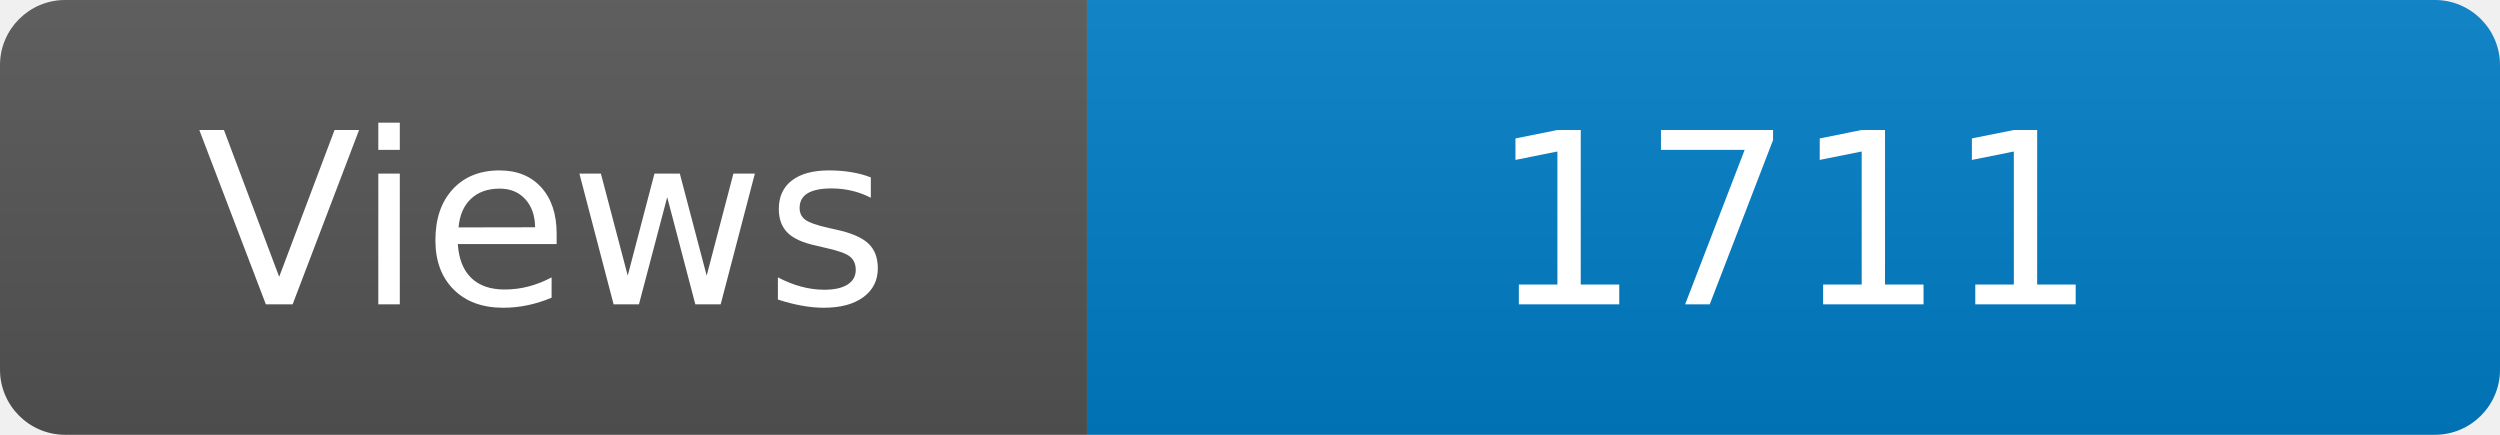
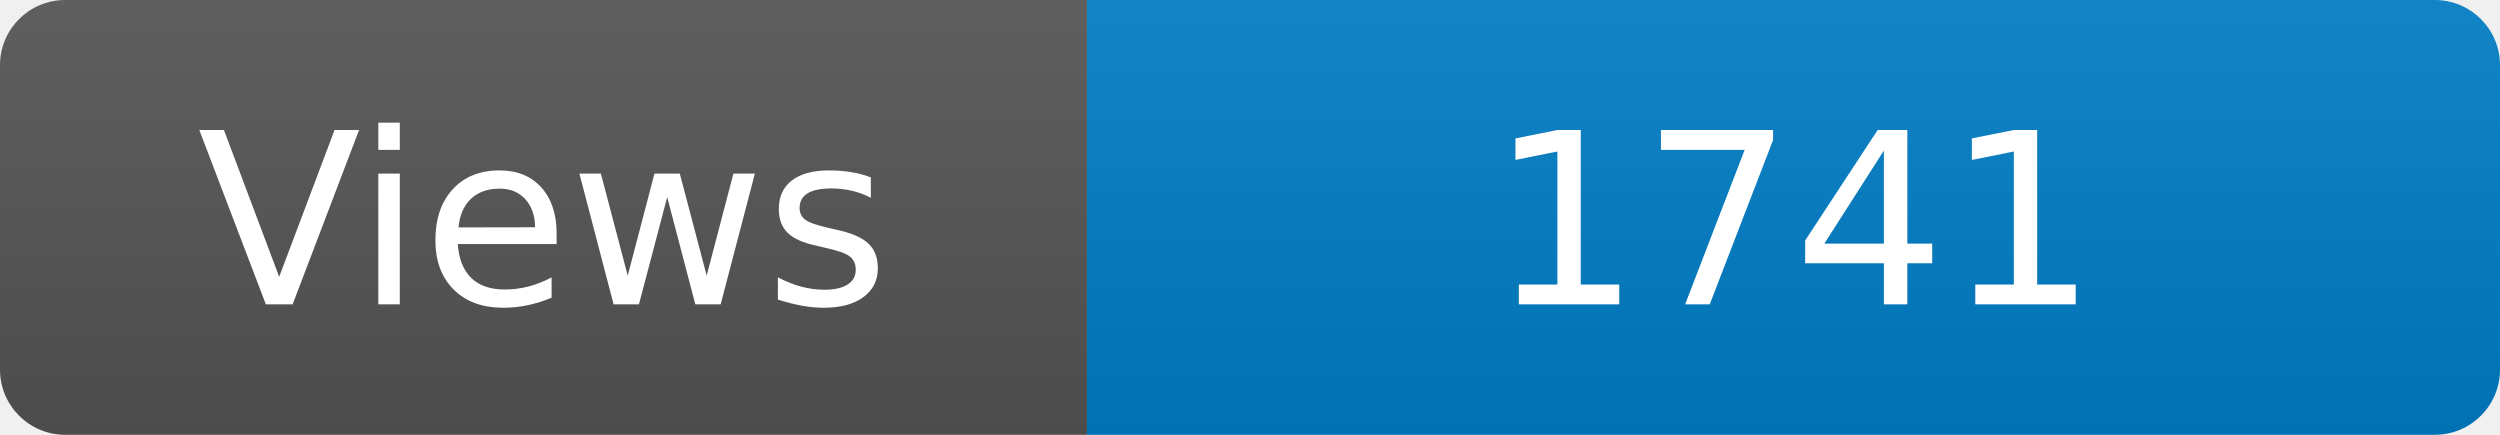
<svg xmlns="http://www.w3.org/2000/svg" width="115" height="20" role="img" aria-label="Maintained?: yes">
  <linearGradient id="s" x2="0" y2="100%">
    <stop offset="0" stop-color="#bbb" stop-opacity=".1" />
    <stop offset="1" stop-opacity=".1" />
  </linearGradient>
  <clipPath id="r">
    <rect width="115" height="20" rx="3" fill="#fff" />
  </clipPath>
  <g clip-path="url(#r)">
    <rect width="50" height="20" fill="#555" />
    <rect x="50" width="160" height="20" fill="#007ec6" />
    <rect width="115" height="20" fill="url(#s)" />
  </g>
  <g fill="#fff" text-anchor="middle" font-family="Verdana,Geneva,DejaVu Sans,sans-serif" font-size="110">
    <text x="250" y="140" transform="scale(.1)" fill="#fff">Views</text>
-     <text x="825" y="140" transform="scale(.1)" fill="#fff">1711</text>
+     <text x="825" y="140" transform="scale(.1)" fill="#fff">1741</text>
  </g>
</svg>
